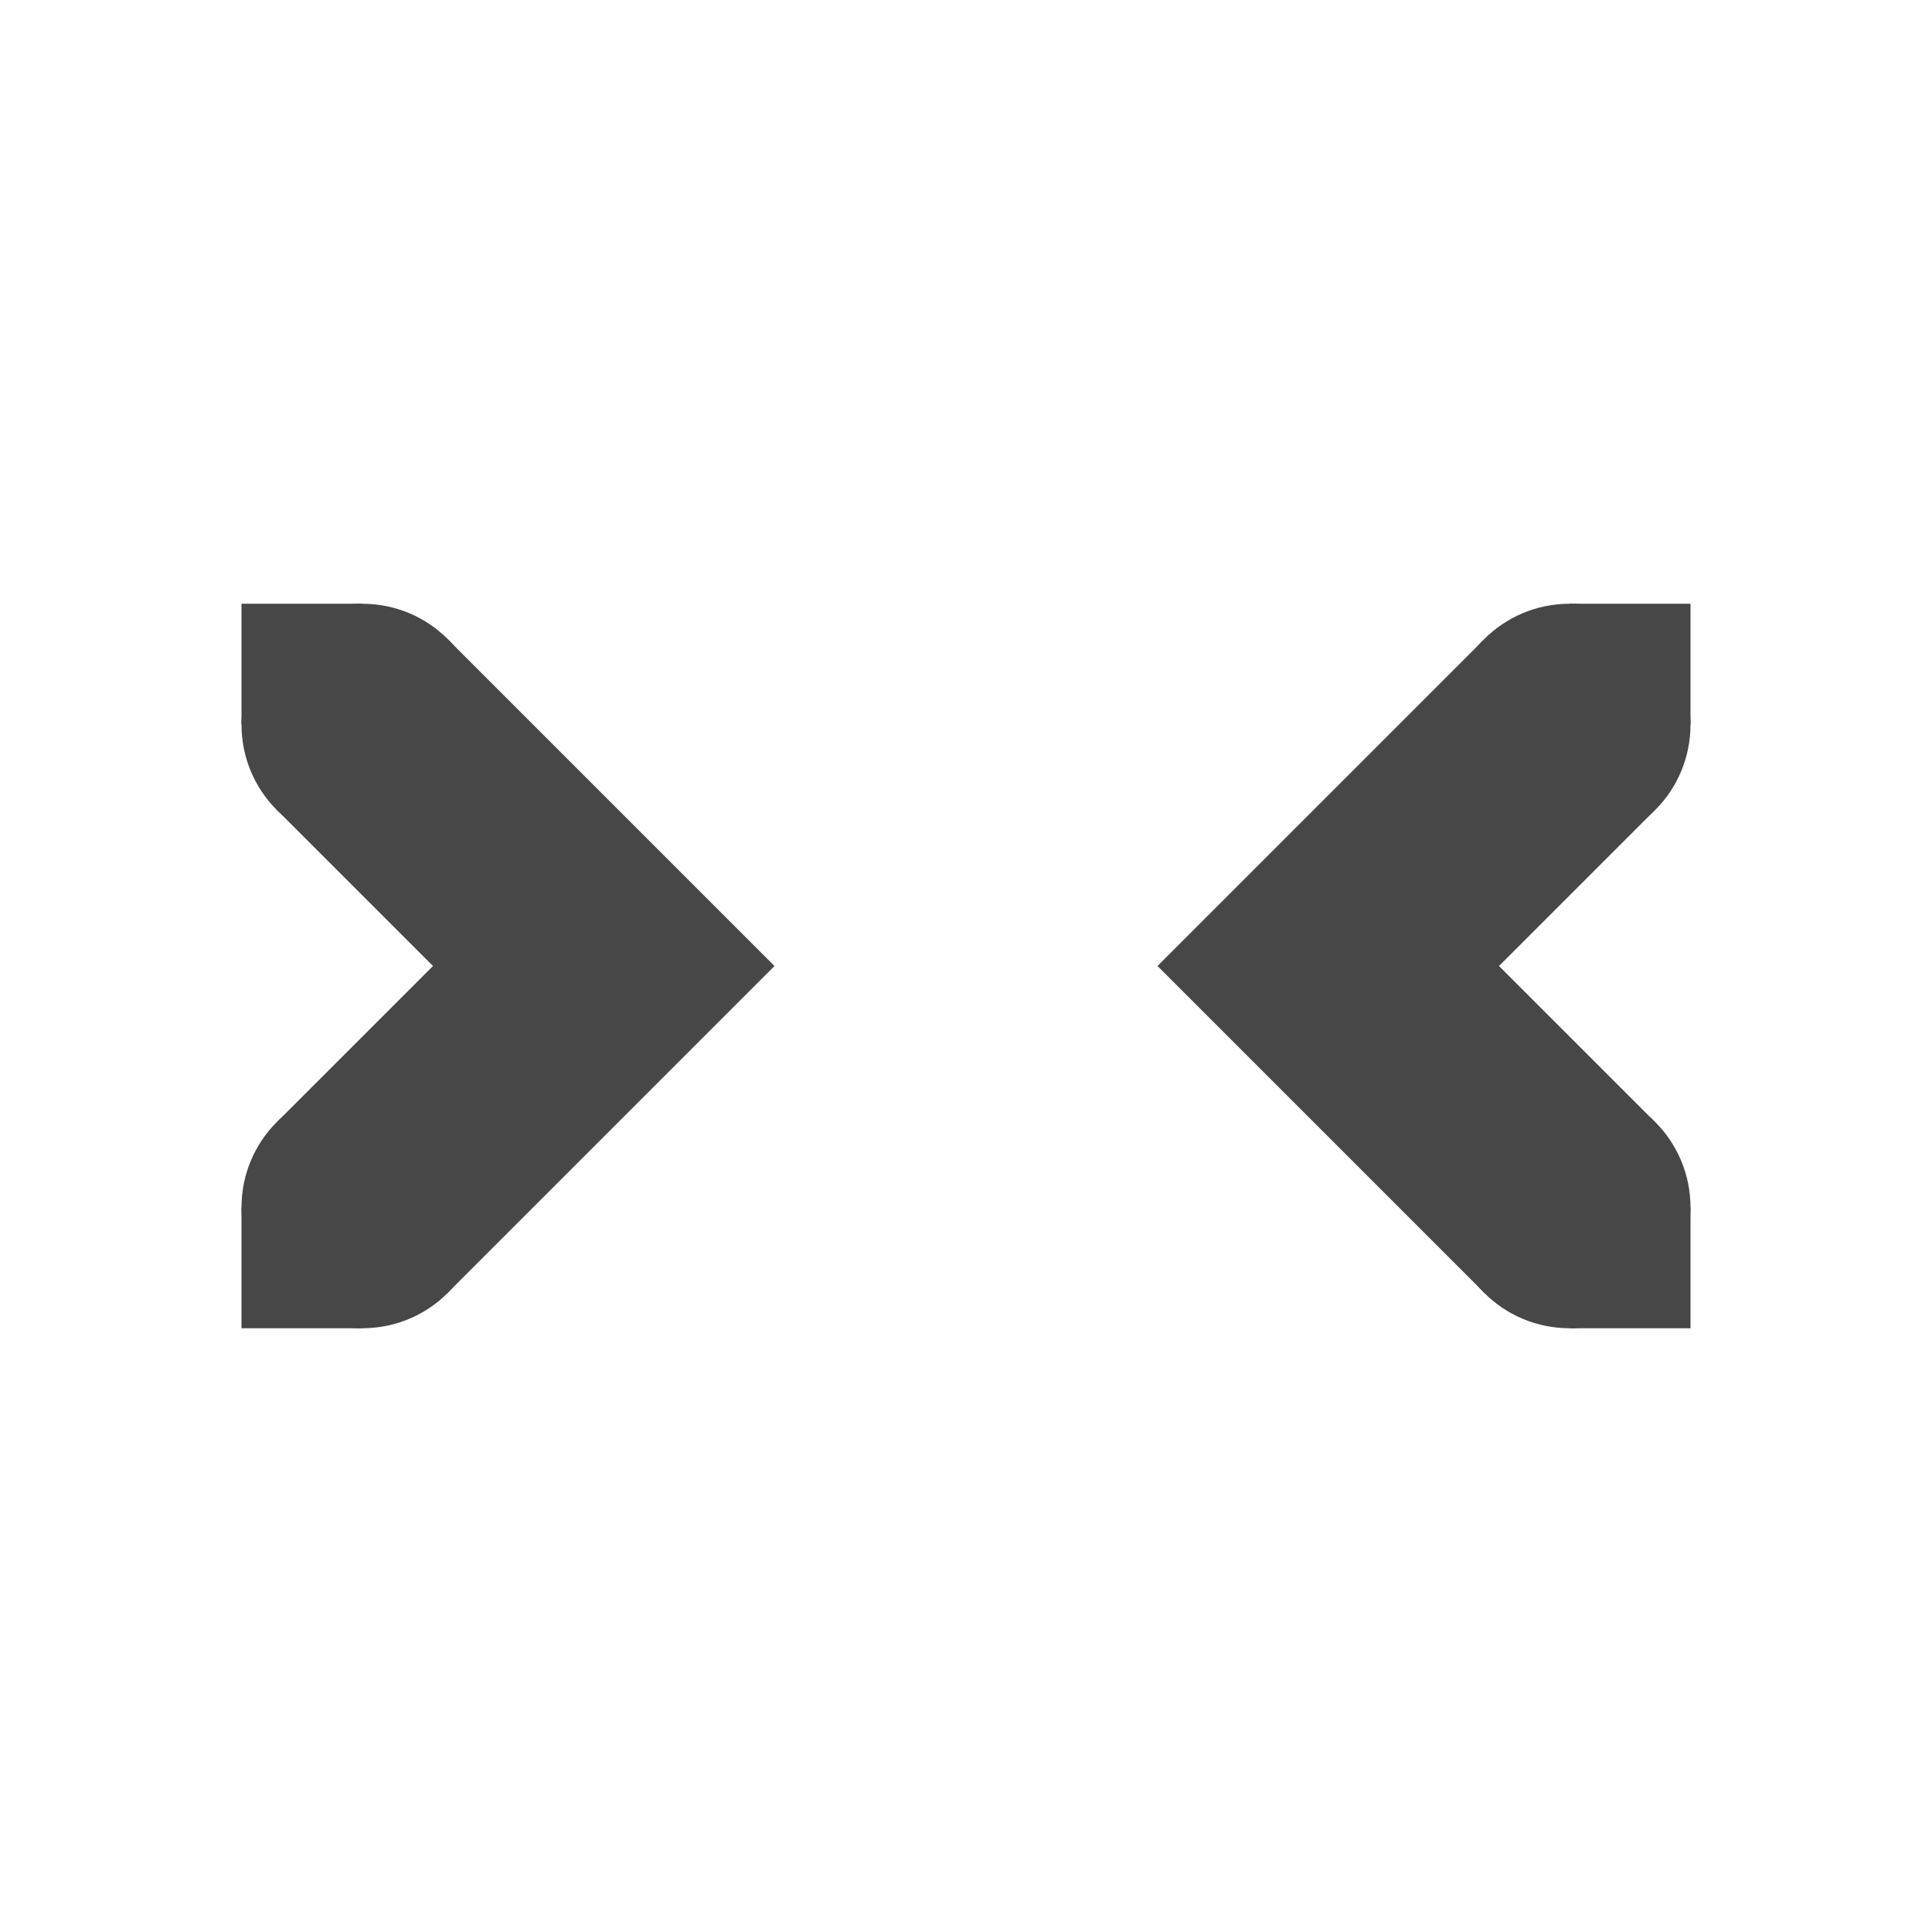
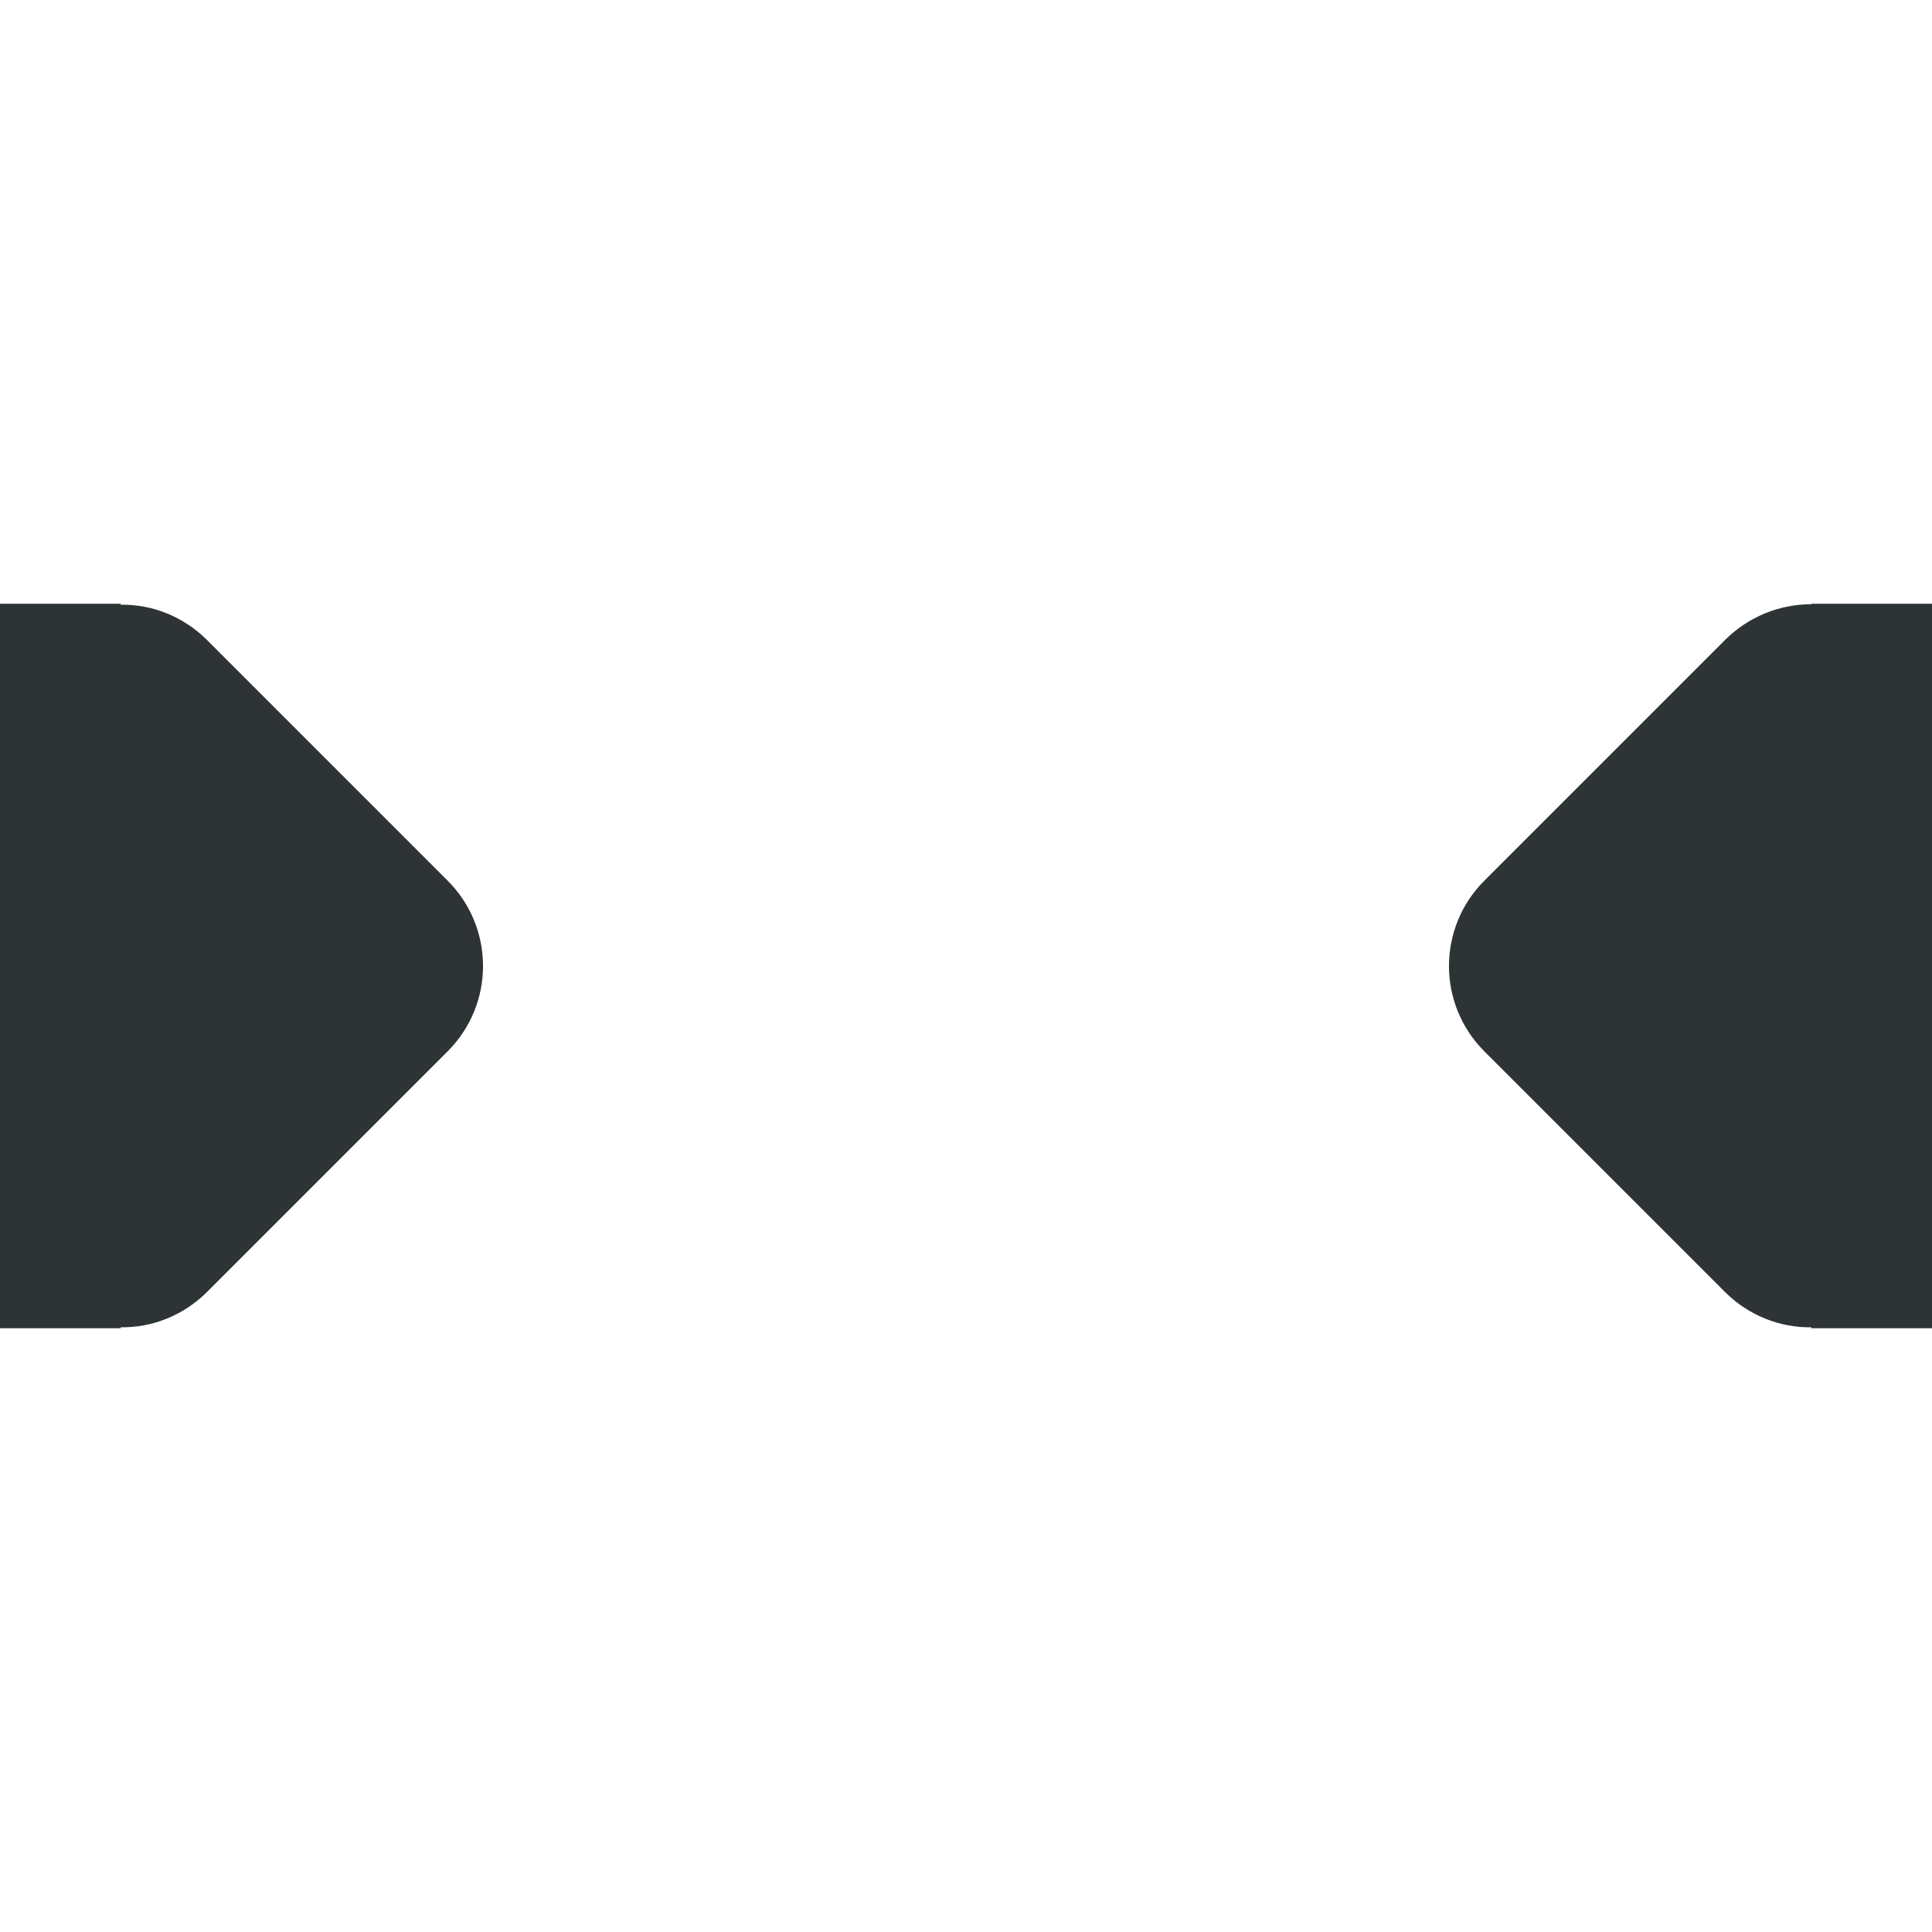
- <svg xmlns="http://www.w3.org/2000/svg" width="16" height="16">
-   <g color="#000" fill="#474747">
-     <path d="M12.293 5.293L9.586 8l2.707 2.707 1.414-1.414L12.414 8l1.293-1.293z" style="line-height:normal;font-variant-ligatures:normal;font-variant-position:normal;font-variant-caps:normal;font-variant-numeric:normal;font-variant-alternates:normal;font-feature-settings:normal;text-indent:0;text-align:start;text-decoration-line:none;text-decoration-style:solid;text-decoration-color:#000;text-transform:none;text-orientation:mixed;shape-padding:0;isolation:auto;mix-blend-mode:normal;marker:none" font-weight="400" font-family="sans-serif" overflow="visible" />
-     <path d="M13 10h1v1h-1zm0-5h1v1h-1z" style="marker:none" overflow="visible" />
-     <path d="M13 5c.554 0 1 .446 1 1s-.446 1-1 1-1-.446-1-1 .446-1 1-1zm0 4c.554 0 1 .446 1 1s-.446 1-1 1-1-.446-1-1 .446-1 1-1z" style="marker:none" overflow="visible" />
-     <path d="M3.707 5.293L2.293 6.707 3.586 8 2.293 9.293l1.414 1.414L6.414 8z" style="line-height:normal;font-variant-ligatures:normal;font-variant-position:normal;font-variant-caps:normal;font-variant-numeric:normal;font-variant-alternates:normal;font-feature-settings:normal;text-indent:0;text-align:start;text-decoration-line:none;text-decoration-style:solid;text-decoration-color:#000;text-transform:none;text-orientation:mixed;shape-padding:0;isolation:auto;mix-blend-mode:normal;marker:none" font-weight="400" font-family="sans-serif" overflow="visible" />
-     <path d="M3 10H2v1h1zm0-5H2v1h1z" style="marker:none" overflow="visible" />
-     <path d="M3 5c-.554 0-1 .446-1 1s.446 1 1 1 1-.446 1-1-.446-1-1-1zm0 4c-.554 0-1 .446-1 1s.446 1 1 1 1-.446 1-1-.446-1-1-1z" style="marker:none" overflow="visible" />
+ <svg xmlns="http://www.w3.org/2000/svg" height="16px" viewBox="0 0 16 16" width="16px">
+   <g fill="#2e3436">
+     <path d="m 0 5 v 6 h 1 v -0.008 c 0.266 0.004 0.52 -0.102 0.707 -0.285 l 2 -2 c 0.391 -0.391 0.391 -1.023 0 -1.414 l -2 -2 c -0.188 -0.184 -0.441 -0.289 -0.707 -0.285 v -0.008 z m 0 0" />
+     <path d="m 16 5 v 6 h -1 v -0.008 c -0.266 0.004 -0.52 -0.102 -0.707 -0.285 l -2 -2 c -0.391 -0.391 -0.391 -1.023 0 -1.414 l 2 -2 c 0.188 -0.184 0.441 -0.289 0.707 -0.289 v -0.004 z m 0 0" />
  </g>
</svg>
